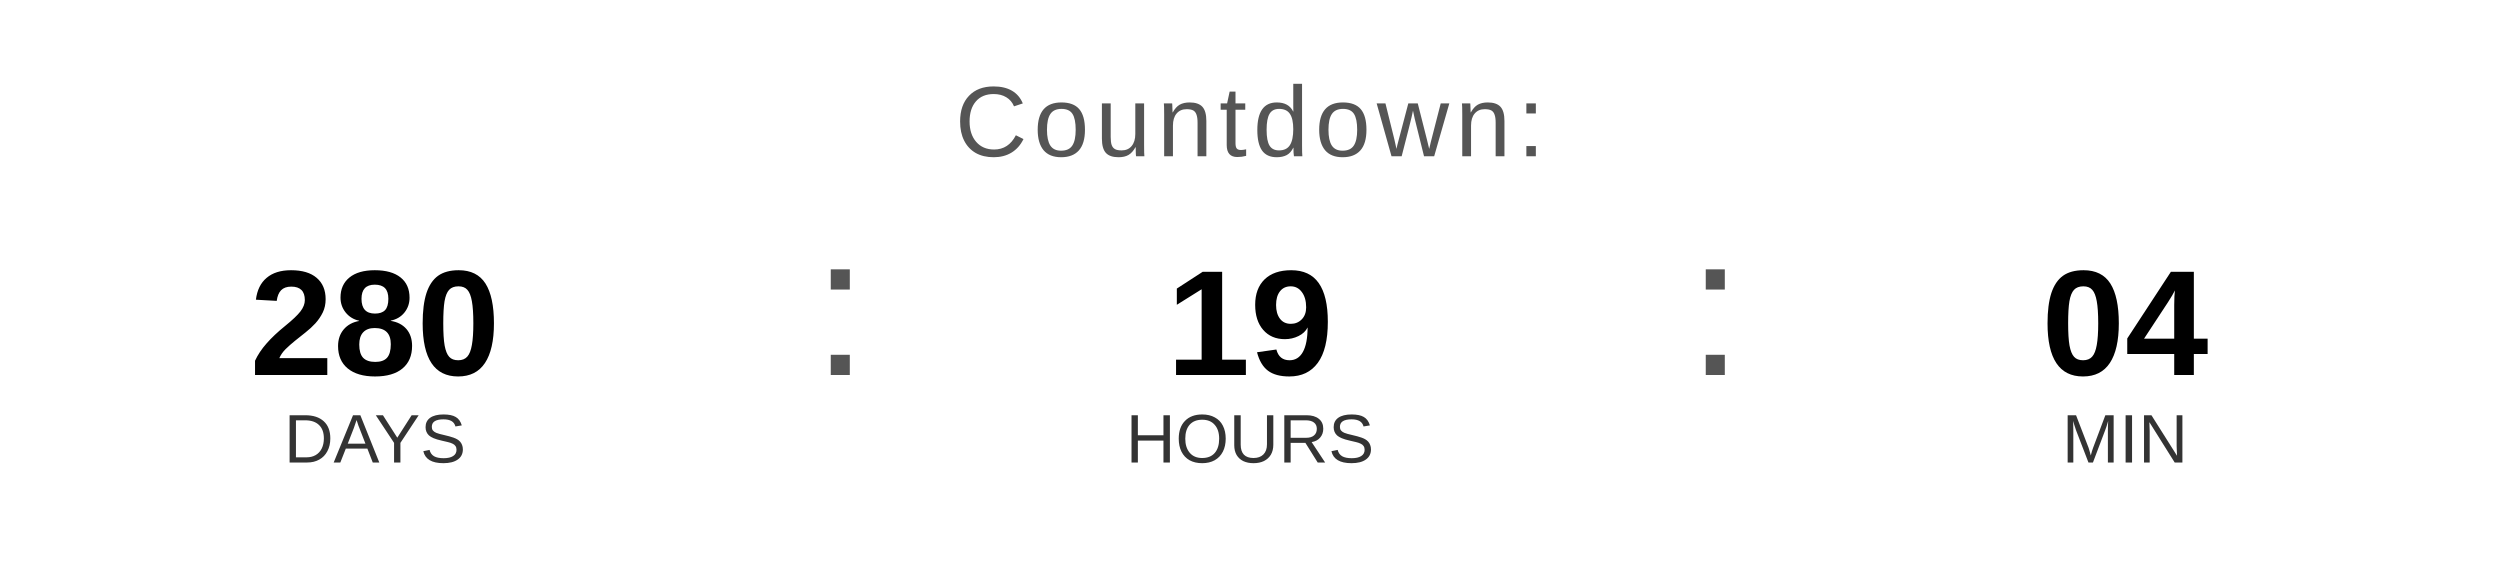
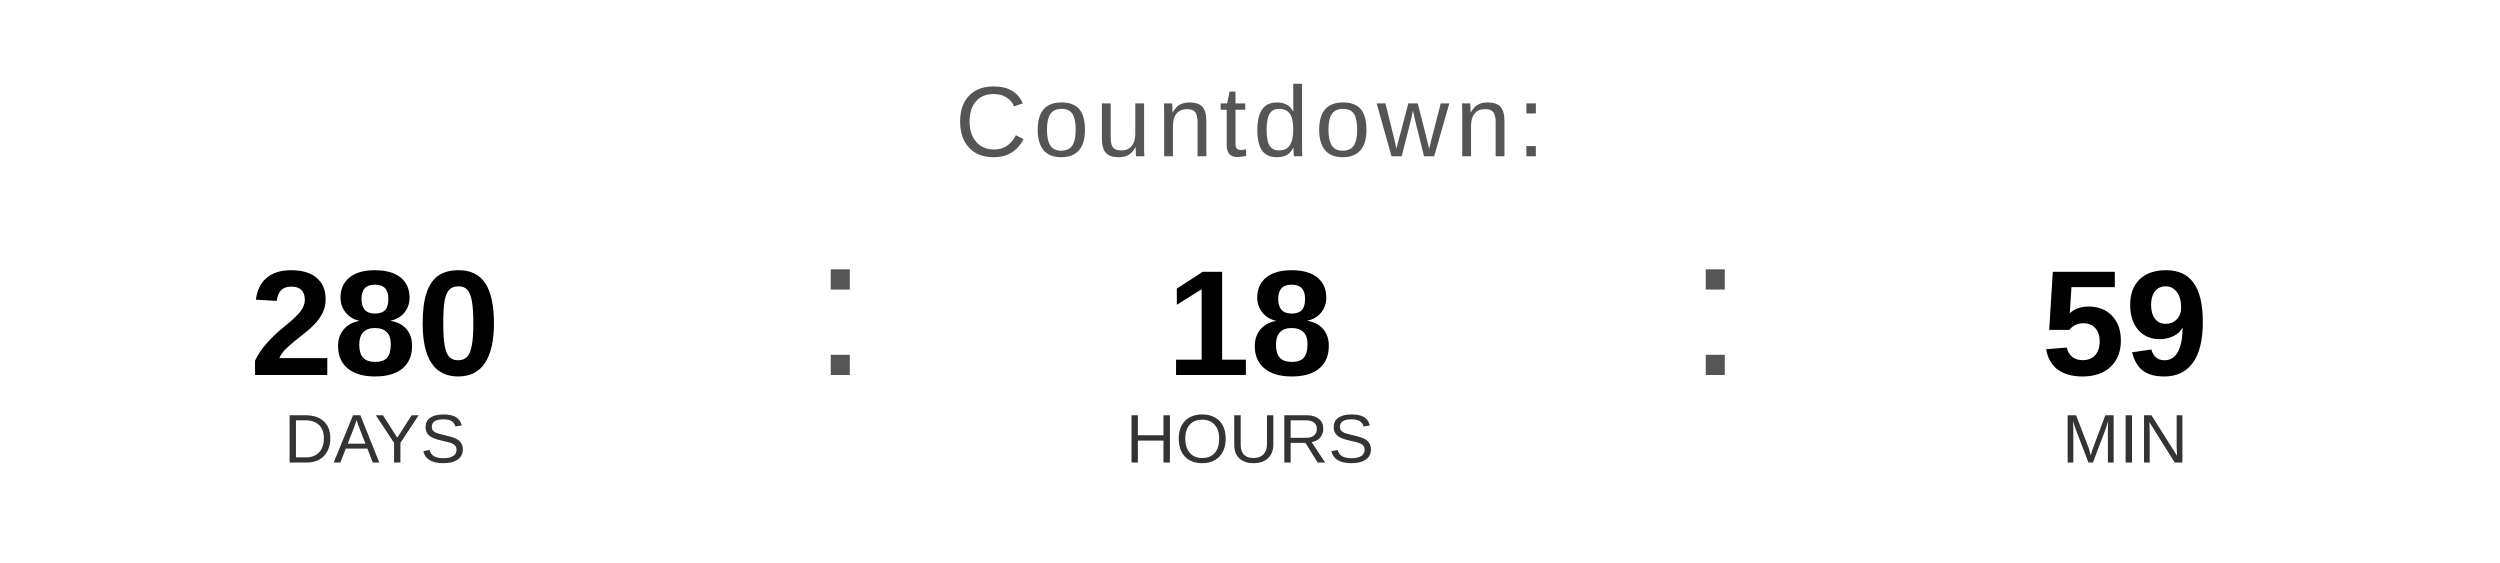
<svg xmlns="http://www.w3.org/2000/svg" width="400" height="90" viewBox="0 0 400 90">
  <text x="200" y="25" font-family="Arial, Helvetica, sans-serif" font-size="16" fill="#555555" text-anchor="middle" letter-spacing="1">
    Countdown:
  </text>
  <text x="60" y="60" font-family="Arial, Helvetica, sans-serif" font-size="24" font-weight="bold" fill="#000000" text-anchor="middle">280</text>
  <text x="60" y="74" font-family="Arial, Helvetica, sans-serif" font-size="11" fill="#333333" text-anchor="middle">DAYS</text>
  <text x="130" y="60" font-family="Arial, sans-serif" font-size="32" fill="#555555">:</text>
-   <text x="200" y="60" font-family="Arial, Helvetica, sans-serif" font-size="24" font-weight="bold" fill="#000000" text-anchor="middle">19</text>
+   <text x="200" y="60" font-family="Arial, Helvetica, sans-serif" font-size="24" font-weight="bold" fill="#000000" text-anchor="middle">18</text>
  <text x="200" y="74" font-family="Arial, Helvetica, sans-serif" font-size="11" fill="#333333" text-anchor="middle">HOURS</text>
  <text x="270" y="60" font-family="Arial, sans-serif" font-size="32" fill="#555555">:</text>
-   <text x="340" y="60" font-family="Arial, Helvetica, sans-serif" font-size="24" font-weight="bold" fill="#000000" text-anchor="middle">04</text>
+   <text x="340" y="60" font-family="Arial, Helvetica, sans-serif" font-size="24" font-weight="bold" fill="#000000" text-anchor="middle">59</text>
  <text x="340" y="74" font-family="Arial, Helvetica, sans-serif" font-size="11" fill="#333333" text-anchor="middle">MIN</text>
</svg>
